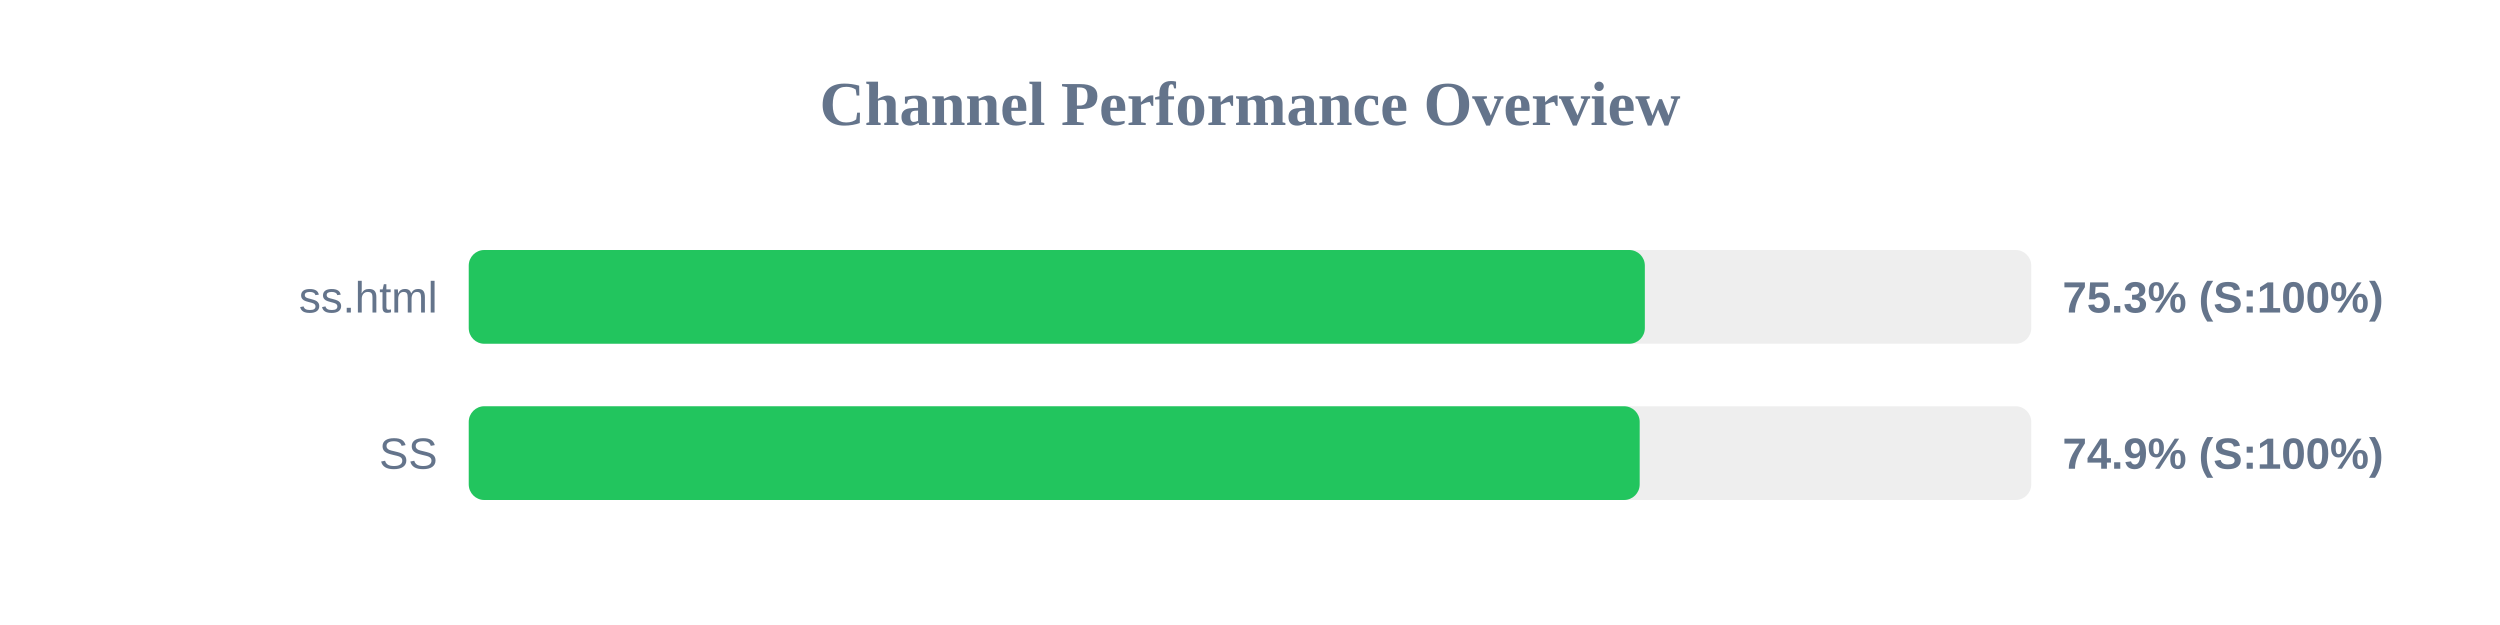
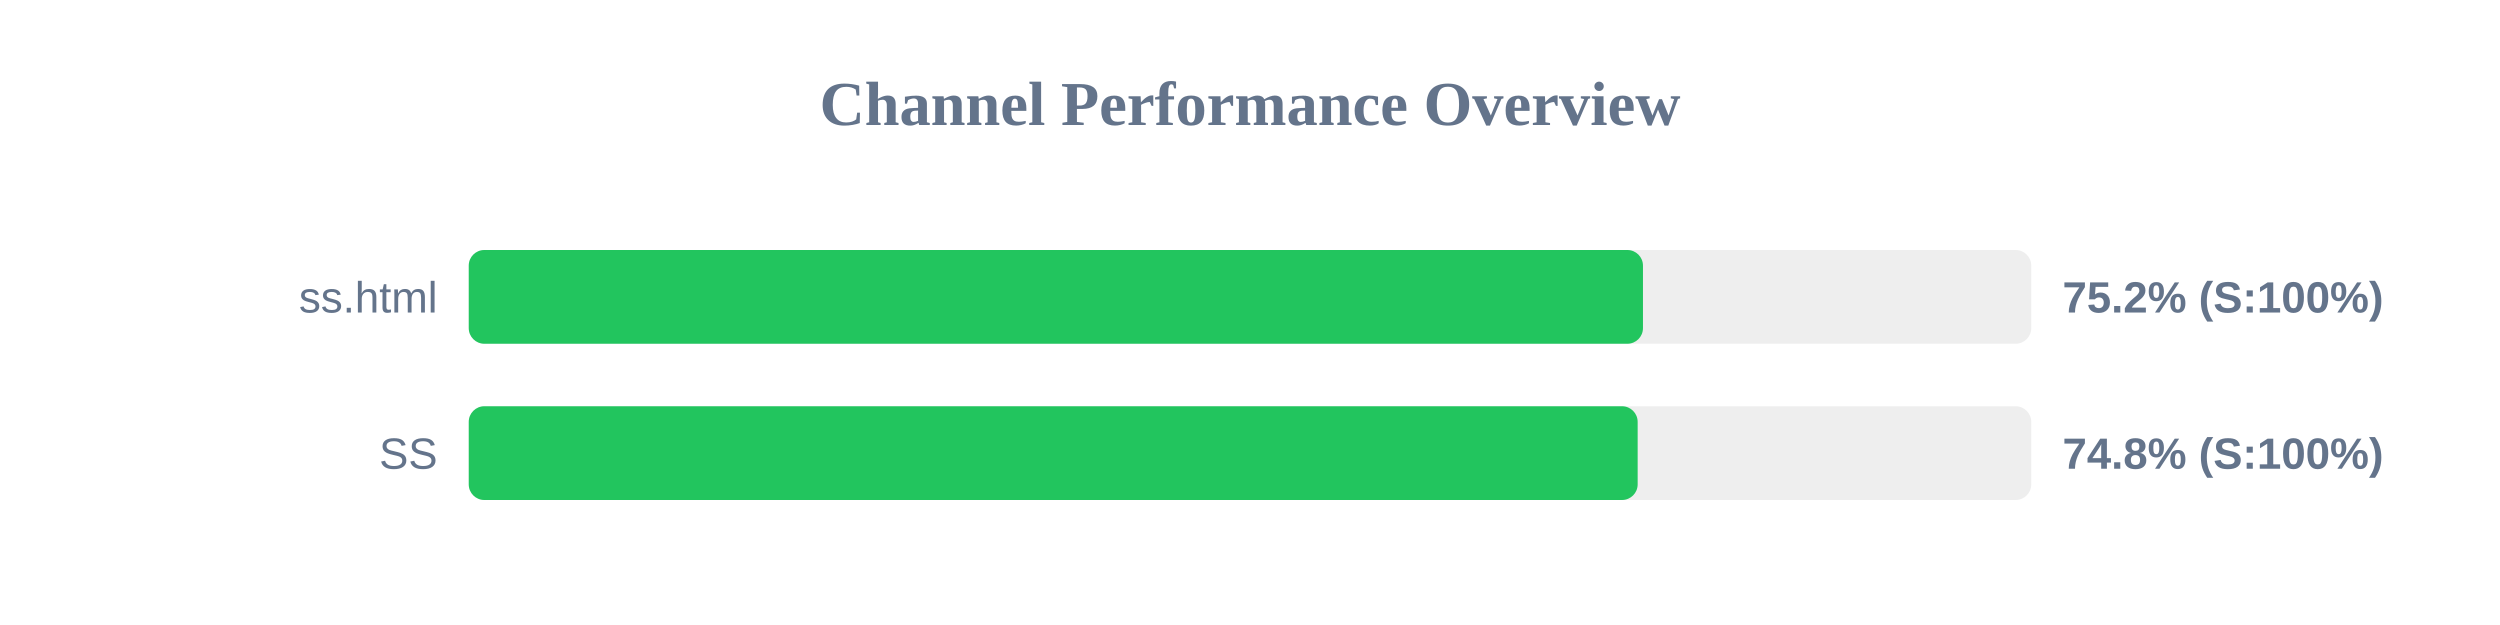
<svg xmlns="http://www.w3.org/2000/svg" width="800" height="200" version="1.1">
  <style>
        .row { font: 14px Arial; fill: #64748b; }
        .score { font: bold 14px Arial; fill: #64748b; }
    </style>
  <text x="400" y="40" text-anchor="middle" font-size="20px" font-weight="bold" fill="#64748b">Channel Performance Overview</text>
  <rect x="150" y="80" width="500" height="30" fill="#eee" rx="5" />
-   <rect x="150" y="80" width="376.35" height="30" fill="#22c55e" rx="5" />
+   <rect x="150" y="80" width="375.75" height="30" fill="#22c55e" rx="5" />
  <text x="140" y="100" text-anchor="end" class="row">ss.html</text>
-   <text x="660" y="100" text-anchor="start" class="score">75.3% (S:100%)</text>
+   <text x="660" y="100" text-anchor="start" class="score">75.2% (S:100%)</text>
  <rect x="150" y="130" width="500" height="30" fill="#eee" rx="5" />
-   <rect x="150" y="130" width="374.7" height="30" fill="#22c55e" rx="5" />
+   <rect x="150" y="130" width="374.05" height="30" fill="#22c55e" rx="5" />
  <text x="140" y="150" text-anchor="end" class="row">SS</text>
-   <text x="660" y="150" text-anchor="start" class="score">74.9% (S:100%)</text>
+   <text x="660" y="150" text-anchor="start" class="score">74.8% (S:100%)</text>
</svg>
